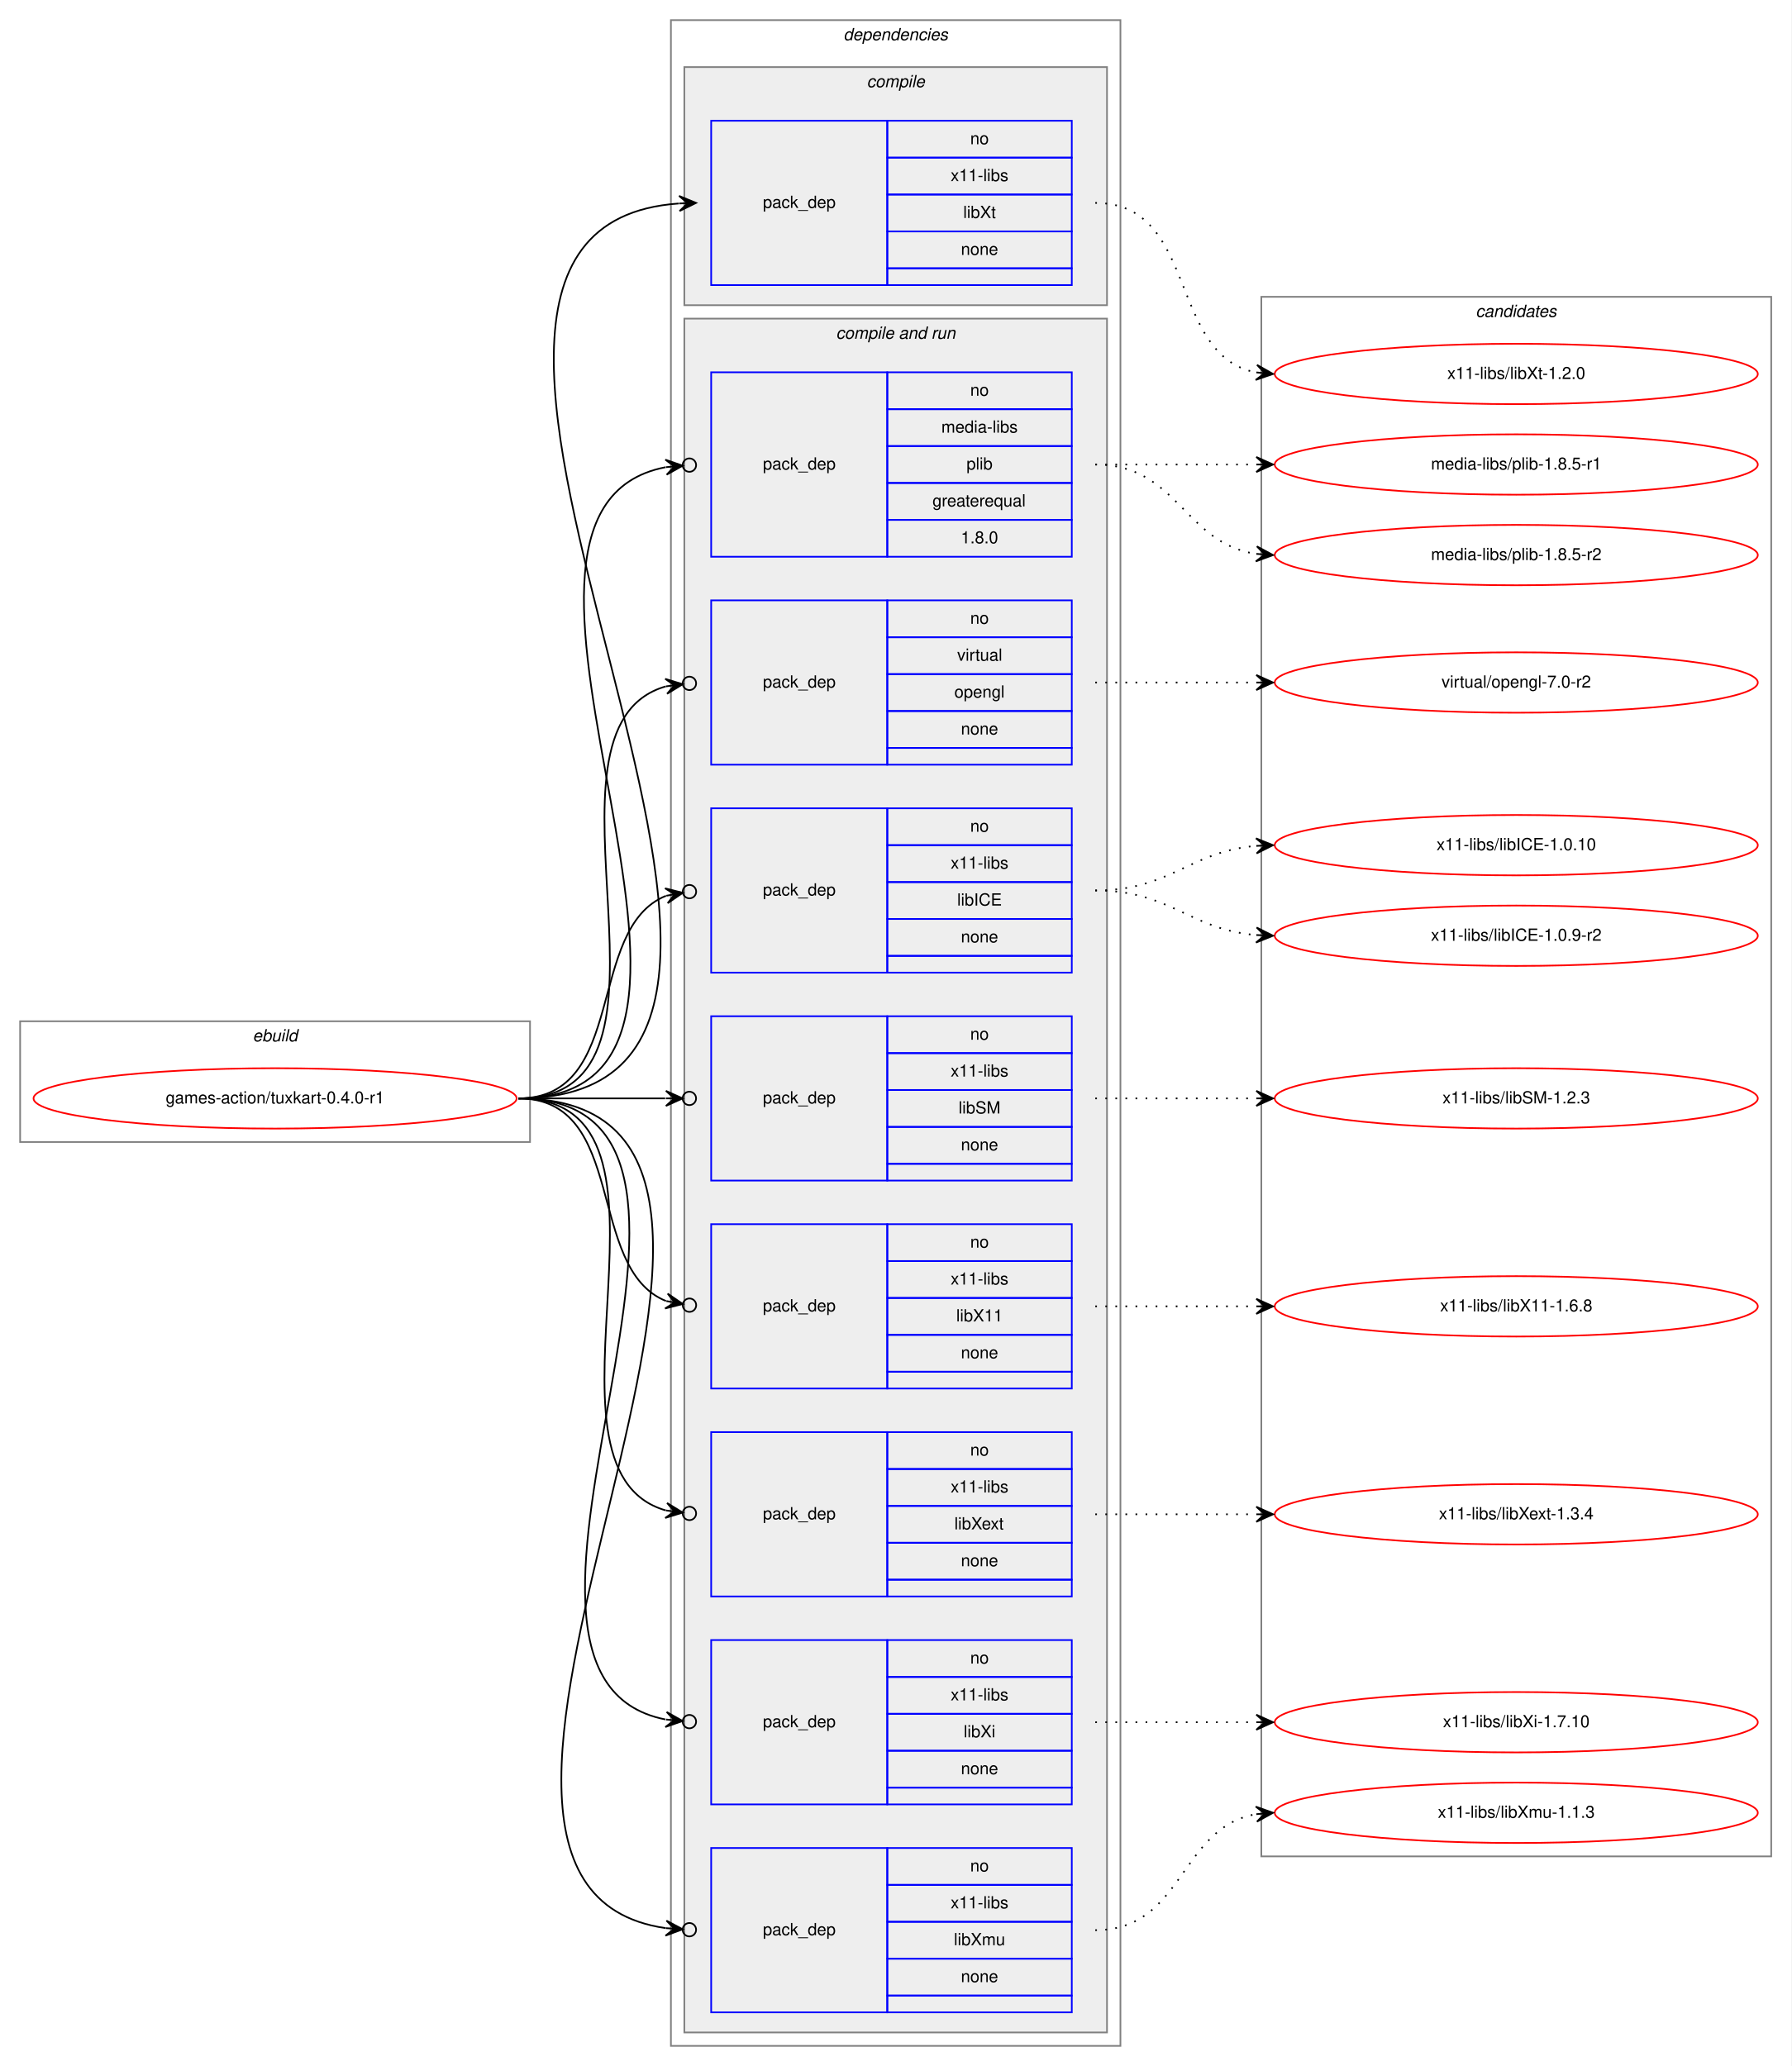
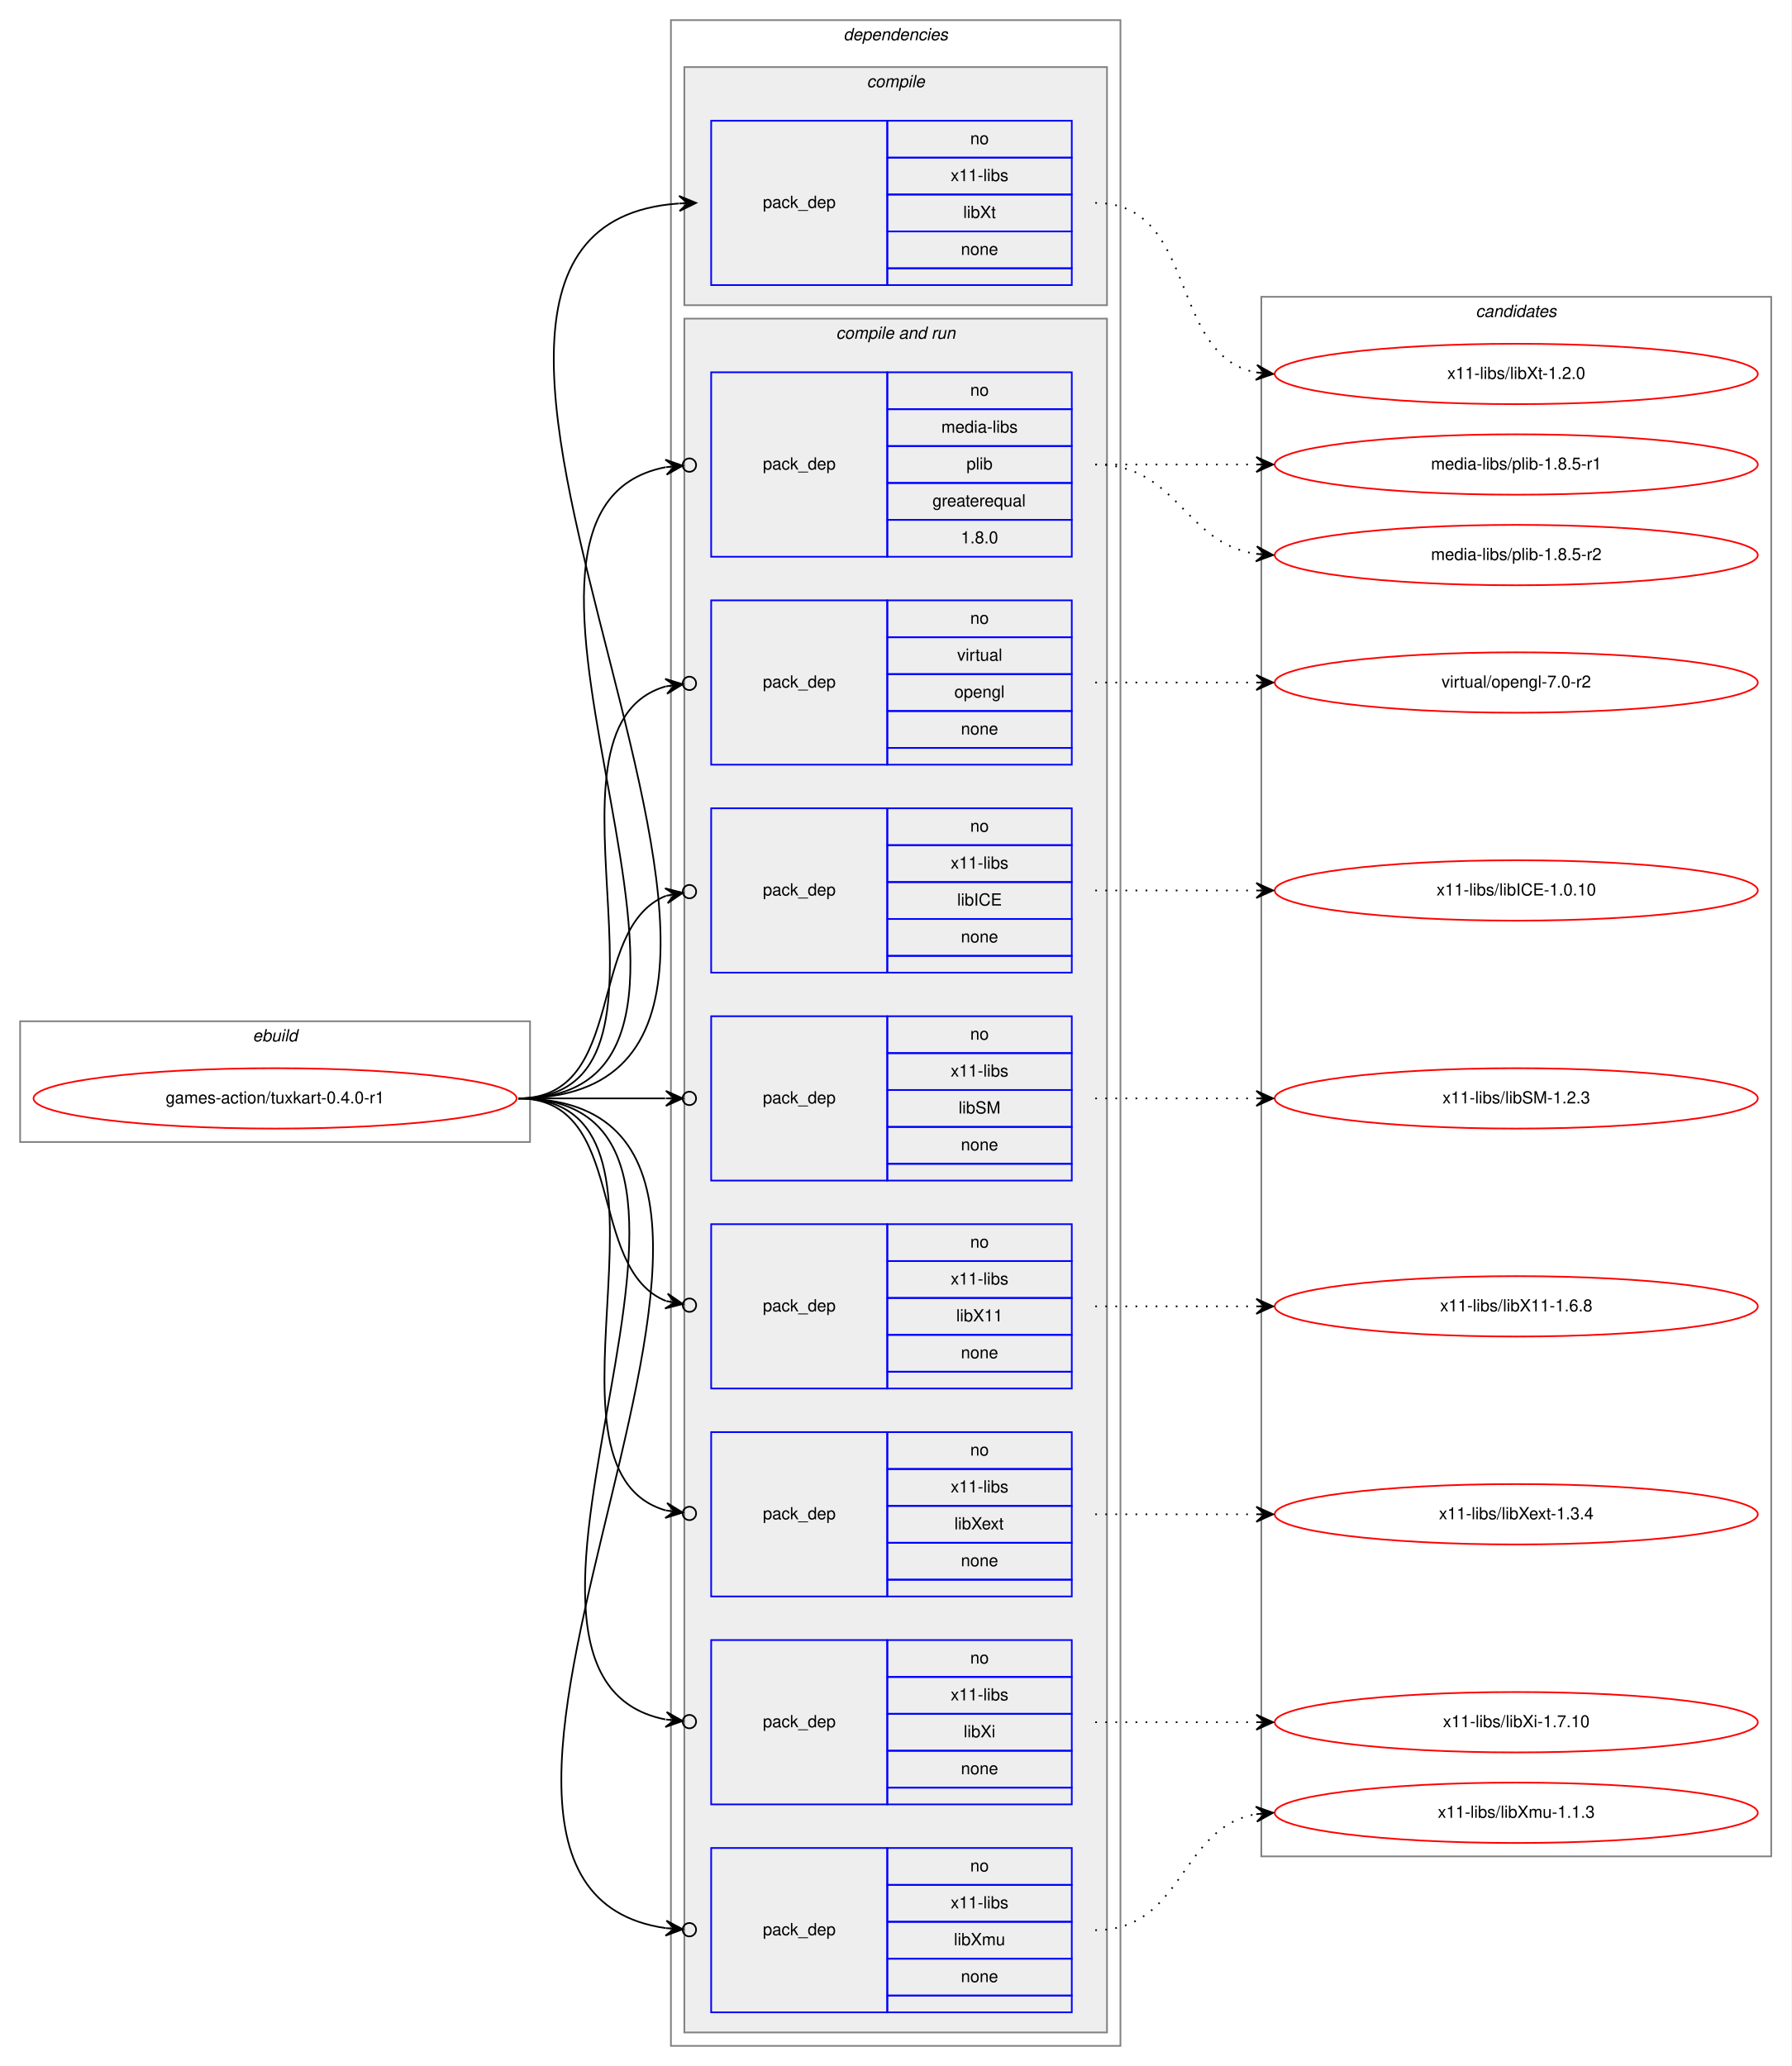
<svg xmlns="http://www.w3.org/2000/svg" xmlns:xlink="http://www.w3.org/1999/xlink" width="1068pt" height="1232pt" viewBox="0.00 0.00 1068.00 1232.00">
  <g id="graph0" class="graph" transform="scale(1 1) rotate(0) translate(4 1228)">
    <polygon fill="white" stroke="transparent" points="-4,4 -4,-1228 1064,-1228 1064,4 -4,4" />
    <g id="clust1" class="cluster">
      <polygon fill="none" stroke="gray" points="8,-547 8,-619 312,-619 312,-547 8,-547" />
      <text text-anchor="start" x="146.66" y="-607" font-family="Helvetica,sans-Serif" font-style="italic" font-size="10.00">ebuild</text>
    </g>
    <g id="clust2" class="cluster">
      <polygon fill="none" stroke="gray" points="396,-8 396,-1216 664,-1216 664,-8 396,-8" />
      <text text-anchor="start" x="498.88" y="-1204" font-family="Helvetica,sans-Serif" font-style="italic" font-size="10.00">dependencies</text>
    </g>
    <g id="clust3" class="cluster">
      <polygon fill="#eeeeee" stroke="gray" points="404,-1046 404,-1188 656,-1188 656,-1046 404,-1046" />
      <text text-anchor="start" x="512.78" y="-1176" font-family="Helvetica,sans-Serif" font-style="italic" font-size="10.00">compile</text>
    </g>
    <g id="clust5" class="cluster">
      <polygon fill="#eeeeee" stroke="gray" points="404,-16 404,-1038 656,-1038 656,-16 404,-16" />
      <text text-anchor="start" x="494.44" y="-1026" font-family="Helvetica,sans-Serif" font-style="italic" font-size="10.00">compile and run</text>
    </g>
    <g id="clust15" class="cluster">
      <polygon fill="none" stroke="gray" points="748,-121 748,-1051 1052,-1051 1052,-121 748,-121" />
      <text text-anchor="start" x="875.82" y="-1039" font-family="Helvetica,sans-Serif" font-style="italic" font-size="10.00">candidates</text>
    </g>
    <g id="node1" class="node">
      <g id="a_node1">
        <a xlink:href="../games-action/tuxkart-0.4.0-r1.svg" xlink:title="games-action/tuxkart-0.4.0-r1">
          <ellipse fill="none" stroke="red" cx="160" cy="-573" rx="144" ry="18" />
          <text text-anchor="middle" x="160" y="-570" font-family="Helvetica,sans-Serif" font-size="10.00">games-action/tuxkart-0.4.0-r1</text>
        </a>
      </g>
    </g>
    <g id="node2" class="node">
      <polygon fill="none" stroke="blue" points="420,-1058 420,-1156 525,-1156 525,-1058 420,-1058" />
      <text text-anchor="start" x="450.82" y="-1104" font-family="Helvetica,sans-Serif" font-size="10.00">pack_dep</text>
      <polygon fill="none" stroke="blue" points="525,-1134 525,-1156 635,-1156 635,-1134 525,-1134" />
      <text text-anchor="start" x="574.44" y="-1142" font-family="Helvetica,sans-Serif" font-size="10.00">no</text>
      <polygon fill="none" stroke="blue" points="525,-1112 525,-1134 635,-1134 635,-1112 525,-1112" />
      <text text-anchor="start" x="562.78" y="-1120" font-family="Helvetica,sans-Serif" font-size="10.00">x11-libs</text>
      <polygon fill="none" stroke="blue" points="525,-1090 525,-1112 635,-1112 635,-1090 525,-1090" />
      <text text-anchor="start" x="570.28" y="-1098" font-family="Helvetica,sans-Serif" font-size="10.00">libXt</text>
      <polygon fill="none" stroke="blue" points="525,-1068 525,-1090 635,-1090 635,-1068 525,-1068" />
      <text text-anchor="start" x="568.88" y="-1076" font-family="Helvetica,sans-Serif" font-size="10.00">none</text>
      <polygon fill="none" stroke="blue" points="525,-1058 525,-1068 635,-1068 635,-1058 525,-1058" />
    </g>
    <g id="edge1" class="edge">
      <path fill="none" stroke="black" d="M305,-573C543.42,-573 179.98,-1091.47 400.76,-1106.66" />
      <polygon fill="black" stroke="black" points="411,-1107 400.86,-1111.17 406,-1106.83 401.01,-1106.67 401.01,-1106.67 401.01,-1106.67 406,-1106.83 401.16,-1102.17 411,-1107 411,-1107" />
    </g>
    <g id="node3" class="node">
      <polygon fill="none" stroke="blue" points="420,-896 420,-1006 525,-1006 525,-896 420,-896" />
      <text text-anchor="start" x="450.82" y="-948" font-family="Helvetica,sans-Serif" font-size="10.00">pack_dep</text>
      <polygon fill="none" stroke="blue" points="525,-984 525,-1006 635,-1006 635,-984 525,-984" />
      <text text-anchor="start" x="574.44" y="-992" font-family="Helvetica,sans-Serif" font-size="10.00">no</text>
      <polygon fill="none" stroke="blue" points="525,-962 525,-984 635,-984 635,-962 525,-962" />
      <text text-anchor="start" x="557.22" y="-970" font-family="Helvetica,sans-Serif" font-size="10.00">media-libs</text>
      <polygon fill="none" stroke="blue" points="525,-940 525,-962 635,-962 635,-940 525,-940" />
      <text text-anchor="start" x="572.22" y="-948" font-family="Helvetica,sans-Serif" font-size="10.00">plib</text>
      <polygon fill="none" stroke="blue" points="525,-918 525,-940 635,-940 635,-918 525,-918" />
      <text text-anchor="start" x="551.94" y="-926" font-family="Helvetica,sans-Serif" font-size="10.00">greaterequal</text>
      <polygon fill="none" stroke="blue" points="525,-896 525,-918 635,-918 635,-896 525,-896" />
      <text text-anchor="start" x="568.88" y="-904" font-family="Helvetica,sans-Serif" font-size="10.00">1.8.0</text>
    </g>
    <g id="edge2" class="edge">
      <path fill="none" stroke="black" d="M305,-573C472.84,-573 254.42,-922.76 392.83,-949.4" />
      <ellipse fill="none" stroke="black" cx="407.02" cy="-950.65" rx="4" ry="4" />
      <polygon fill="black" stroke="black" points="403.03,-950.3 392.67,-953.9 398.05,-949.86 393.07,-949.42 393.07,-949.42 393.07,-949.42 398.05,-949.86 393.47,-944.93 403.03,-950.3 403.03,-950.3" />
    </g>
    <g id="node4" class="node">
      <polygon fill="none" stroke="blue" points="420,-772 420,-870 525,-870 525,-772 420,-772" />
      <text text-anchor="start" x="450.82" y="-818" font-family="Helvetica,sans-Serif" font-size="10.00">pack_dep</text>
      <polygon fill="none" stroke="blue" points="525,-848 525,-870 635,-870 635,-848 525,-848" />
      <text text-anchor="start" x="574.44" y="-856" font-family="Helvetica,sans-Serif" font-size="10.00">no</text>
      <polygon fill="none" stroke="blue" points="525,-826 525,-848 635,-848 635,-826 525,-826" />
      <text text-anchor="start" x="566.67" y="-834" font-family="Helvetica,sans-Serif" font-size="10.00">virtual</text>
      <polygon fill="none" stroke="blue" points="525,-804 525,-826 635,-826 635,-804 525,-804" />
      <text text-anchor="start" x="564.99" y="-812" font-family="Helvetica,sans-Serif" font-size="10.00">opengl</text>
      <polygon fill="none" stroke="blue" points="525,-782 525,-804 635,-804 635,-782 525,-782" />
      <text text-anchor="start" x="568.88" y="-790" font-family="Helvetica,sans-Serif" font-size="10.00">none</text>
      <polygon fill="none" stroke="blue" points="525,-772 525,-782 635,-782 635,-772 525,-772" />
    </g>
    <g id="edge3" class="edge">
      <path fill="none" stroke="black" d="M305,-573C418.08,-573 305.47,-793.7 392.98,-818.7" />
      <ellipse fill="none" stroke="black" cx="407.03" cy="-820.49" rx="4" ry="4" />
      <polygon fill="black" stroke="black" points="403.06,-819.99 392.58,-823.19 398.1,-819.36 393.14,-818.72 393.14,-818.72 393.14,-818.72 398.1,-819.36 393.71,-814.26 403.06,-819.99 403.06,-819.99" />
    </g>
    <g id="node5" class="node">
      <polygon fill="none" stroke="blue" points="420,-648 420,-746 525,-746 525,-648 420,-648" />
      <text text-anchor="start" x="450.82" y="-694" font-family="Helvetica,sans-Serif" font-size="10.00">pack_dep</text>
      <polygon fill="none" stroke="blue" points="525,-724 525,-746 635,-746 635,-724 525,-724" />
      <text text-anchor="start" x="574.44" y="-732" font-family="Helvetica,sans-Serif" font-size="10.00">no</text>
      <polygon fill="none" stroke="blue" points="525,-702 525,-724 635,-724 635,-702 525,-702" />
      <text text-anchor="start" x="562.78" y="-710" font-family="Helvetica,sans-Serif" font-size="10.00">x11-libs</text>
      <polygon fill="none" stroke="blue" points="525,-680 525,-702 635,-702 635,-680 525,-680" />
      <text text-anchor="start" x="566.67" y="-688" font-family="Helvetica,sans-Serif" font-size="10.00">libICE</text>
      <polygon fill="none" stroke="blue" points="525,-658 525,-680 635,-680 635,-658 525,-658" />
      <text text-anchor="start" x="568.88" y="-666" font-family="Helvetica,sans-Serif" font-size="10.00">none</text>
      <polygon fill="none" stroke="blue" points="525,-648 525,-658 635,-658 635,-648 525,-648" />
    </g>
    <g id="edge4" class="edge">
      <path fill="none" stroke="black" d="M305,-573C370.56,-573 344.94,-674.4 393.05,-693.81" />
      <ellipse fill="none" stroke="black" cx="407.06" cy="-696.3" rx="4" ry="4" />
      <polygon fill="black" stroke="black" points="403.12,-695.6 392.49,-698.28 398.2,-694.73 393.28,-693.85 393.28,-693.85 393.28,-693.85 398.2,-694.73 394.07,-689.42 403.12,-695.6 403.12,-695.6" />
    </g>
    <g id="node6" class="node">
      <polygon fill="none" stroke="blue" points="420,-524 420,-622 525,-622 525,-524 420,-524" />
      <text text-anchor="start" x="450.82" y="-570" font-family="Helvetica,sans-Serif" font-size="10.00">pack_dep</text>
      <polygon fill="none" stroke="blue" points="525,-600 525,-622 635,-622 635,-600 525,-600" />
      <text text-anchor="start" x="574.44" y="-608" font-family="Helvetica,sans-Serif" font-size="10.00">no</text>
      <polygon fill="none" stroke="blue" points="525,-578 525,-600 635,-600 635,-578 525,-578" />
      <text text-anchor="start" x="562.78" y="-586" font-family="Helvetica,sans-Serif" font-size="10.00">x11-libs</text>
      <polygon fill="none" stroke="blue" points="525,-556 525,-578 635,-578 635,-556 525,-556" />
      <text text-anchor="start" x="567.5" y="-564" font-family="Helvetica,sans-Serif" font-size="10.00">libSM</text>
      <polygon fill="none" stroke="blue" points="525,-534 525,-556 635,-556 635,-534 525,-534" />
      <text text-anchor="start" x="568.88" y="-542" font-family="Helvetica,sans-Serif" font-size="10.00">none</text>
      <polygon fill="none" stroke="blue" points="525,-524 525,-534 635,-534 635,-524 525,-524" />
    </g>
    <g id="edge5" class="edge">
      <path fill="none" stroke="black" d="M305,-573C345.3,-573 359.75,-573 392.57,-573" />
      <ellipse fill="none" stroke="black" cx="407" cy="-573" rx="4" ry="4" />
      <polygon fill="black" stroke="black" points="403,-573 393,-577.5 398,-573 393,-573 393,-573 393,-573 398,-573 393,-568.5 403,-573 403,-573" />
    </g>
    <g id="node7" class="node">
      <polygon fill="none" stroke="blue" points="420,-400 420,-498 525,-498 525,-400 420,-400" />
      <text text-anchor="start" x="450.82" y="-446" font-family="Helvetica,sans-Serif" font-size="10.00">pack_dep</text>
      <polygon fill="none" stroke="blue" points="525,-476 525,-498 635,-498 635,-476 525,-476" />
      <text text-anchor="start" x="574.44" y="-484" font-family="Helvetica,sans-Serif" font-size="10.00">no</text>
      <polygon fill="none" stroke="blue" points="525,-454 525,-476 635,-476 635,-454 525,-454" />
      <text text-anchor="start" x="562.78" y="-462" font-family="Helvetica,sans-Serif" font-size="10.00">x11-libs</text>
      <polygon fill="none" stroke="blue" points="525,-432 525,-454 635,-454 635,-432 525,-432" />
      <text text-anchor="start" x="566.11" y="-440" font-family="Helvetica,sans-Serif" font-size="10.00">libX11</text>
      <polygon fill="none" stroke="blue" points="525,-410 525,-432 635,-432 635,-410 525,-410" />
      <text text-anchor="start" x="568.88" y="-418" font-family="Helvetica,sans-Serif" font-size="10.00">none</text>
      <polygon fill="none" stroke="blue" points="525,-400 525,-410 635,-410 635,-400 525,-400" />
    </g>
    <g id="edge6" class="edge">
      <path fill="none" stroke="black" d="M305,-573C370.56,-573 344.94,-471.6 393.05,-452.19" />
      <ellipse fill="none" stroke="black" cx="407.06" cy="-449.7" rx="4" ry="4" />
      <polygon fill="black" stroke="black" points="403.12,-450.4 394.07,-456.58 398.2,-451.27 393.28,-452.15 393.28,-452.15 393.28,-452.15 398.2,-451.27 392.49,-447.72 403.12,-450.4 403.12,-450.4" />
    </g>
    <g id="node8" class="node">
      <polygon fill="none" stroke="blue" points="420,-276 420,-374 525,-374 525,-276 420,-276" />
      <text text-anchor="start" x="450.82" y="-322" font-family="Helvetica,sans-Serif" font-size="10.00">pack_dep</text>
      <polygon fill="none" stroke="blue" points="525,-352 525,-374 635,-374 635,-352 525,-352" />
      <text text-anchor="start" x="574.44" y="-360" font-family="Helvetica,sans-Serif" font-size="10.00">no</text>
      <polygon fill="none" stroke="blue" points="525,-330 525,-352 635,-352 635,-330 525,-330" />
      <text text-anchor="start" x="562.78" y="-338" font-family="Helvetica,sans-Serif" font-size="10.00">x11-libs</text>
      <polygon fill="none" stroke="blue" points="525,-308 525,-330 635,-330 635,-308 525,-308" />
      <text text-anchor="start" x="565" y="-316" font-family="Helvetica,sans-Serif" font-size="10.00">libXext</text>
      <polygon fill="none" stroke="blue" points="525,-286 525,-308 635,-308 635,-286 525,-286" />
      <text text-anchor="start" x="568.88" y="-294" font-family="Helvetica,sans-Serif" font-size="10.00">none</text>
      <polygon fill="none" stroke="blue" points="525,-276 525,-286 635,-286 635,-276 525,-276" />
    </g>
    <g id="edge7" class="edge">
      <path fill="none" stroke="black" d="M305,-573C418.08,-573 305.47,-352.3 392.98,-327.3" />
      <ellipse fill="none" stroke="black" cx="407.03" cy="-325.51" rx="4" ry="4" />
      <polygon fill="black" stroke="black" points="403.06,-326.01 393.71,-331.74 398.1,-326.64 393.14,-327.28 393.14,-327.28 393.14,-327.28 398.1,-326.64 392.58,-322.81 403.06,-326.01 403.06,-326.01" />
    </g>
    <g id="node9" class="node">
      <polygon fill="none" stroke="blue" points="420,-152 420,-250 525,-250 525,-152 420,-152" />
      <text text-anchor="start" x="450.82" y="-198" font-family="Helvetica,sans-Serif" font-size="10.00">pack_dep</text>
      <polygon fill="none" stroke="blue" points="525,-228 525,-250 635,-250 635,-228 525,-228" />
      <text text-anchor="start" x="574.44" y="-236" font-family="Helvetica,sans-Serif" font-size="10.00">no</text>
      <polygon fill="none" stroke="blue" points="525,-206 525,-228 635,-228 635,-206 525,-206" />
      <text text-anchor="start" x="562.78" y="-214" font-family="Helvetica,sans-Serif" font-size="10.00">x11-libs</text>
      <polygon fill="none" stroke="blue" points="525,-184 525,-206 635,-206 635,-184 525,-184" />
      <text text-anchor="start" x="570.56" y="-192" font-family="Helvetica,sans-Serif" font-size="10.00">libXi</text>
      <polygon fill="none" stroke="blue" points="525,-162 525,-184 635,-184 635,-162 525,-162" />
      <text text-anchor="start" x="568.88" y="-170" font-family="Helvetica,sans-Serif" font-size="10.00">none</text>
      <polygon fill="none" stroke="blue" points="525,-152 525,-162 635,-162 635,-152 525,-152" />
    </g>
    <g id="edge8" class="edge">
      <path fill="none" stroke="black" d="M305,-573C470.2,-573 257.04,-229.49 392.68,-202.66" />
      <ellipse fill="none" stroke="black" cx="407.02" cy="-201.36" rx="4" ry="4" />
      <polygon fill="black" stroke="black" points="403.03,-201.72 393.48,-207.1 398.05,-202.17 393.07,-202.62 393.07,-202.62 393.07,-202.62 398.05,-202.17 392.67,-198.14 403.03,-201.72 403.03,-201.72" />
    </g>
    <g id="node10" class="node">
      <polygon fill="none" stroke="blue" points="420,-28 420,-126 525,-126 525,-28 420,-28" />
      <text text-anchor="start" x="450.82" y="-74" font-family="Helvetica,sans-Serif" font-size="10.00">pack_dep</text>
      <polygon fill="none" stroke="blue" points="525,-104 525,-126 635,-126 635,-104 525,-104" />
      <text text-anchor="start" x="574.44" y="-112" font-family="Helvetica,sans-Serif" font-size="10.00">no</text>
      <polygon fill="none" stroke="blue" points="525,-82 525,-104 635,-104 635,-82 525,-82" />
      <text text-anchor="start" x="562.78" y="-90" font-family="Helvetica,sans-Serif" font-size="10.00">x11-libs</text>
      <polygon fill="none" stroke="blue" points="525,-60 525,-82 635,-82 635,-60 525,-60" />
      <text text-anchor="start" x="564.72" y="-68" font-family="Helvetica,sans-Serif" font-size="10.00">libXmu</text>
      <polygon fill="none" stroke="blue" points="525,-38 525,-60 635,-60 635,-38 525,-38" />
      <text text-anchor="start" x="568.88" y="-46" font-family="Helvetica,sans-Serif" font-size="10.00">none</text>
      <polygon fill="none" stroke="blue" points="525,-28 525,-38 635,-38 635,-28 525,-28" />
    </g>
    <g id="edge9" class="edge">
      <path fill="none" stroke="black" d="M305,-573C523.93,-573 204.97,-105.17 392.91,-78.21" />
      <ellipse fill="none" stroke="black" cx="407.01" cy="-77.27" rx="4" ry="4" />
      <polygon fill="black" stroke="black" points="403.02,-77.53 393.34,-82.69 398.03,-77.87 393.04,-78.2 393.04,-78.2 393.04,-78.2 398.03,-77.87 392.74,-73.71 403.02,-77.53 403.02,-77.53" />
    </g>
    <g id="node11" class="node">
      <g id="a_node11">
        <a xlink:href="../x11-libs/libXt-1.2.0.svg" xlink:title="x11-libs/libXt-1.2.0">
          <ellipse fill="none" stroke="red" cx="900" cy="-1005" rx="144" ry="18" />
          <text text-anchor="middle" x="900" y="-1002" font-family="Helvetica,sans-Serif" font-size="10.00">x11-libs/libXt-1.2.0</text>
        </a>
      </g>
    </g>
    <g id="edge10" class="edge">
      <path fill="none" stroke="black" stroke-dasharray="1,5" d="M649,-1107C710.68,-1107 692.14,-1016.23 744.73,-1005.94" />
      <polygon fill="black" stroke="black" points="755,-1005 745.45,-1010.4 750.02,-1005.46 745.04,-1005.92 745.04,-1005.92 745.04,-1005.92 750.02,-1005.46 744.63,-1001.43 755,-1005 755,-1005" />
    </g>
    <g id="node12" class="node">
      <g id="a_node12">
        <a xlink:href="../media-libs/plib-1.8.5-r1.svg" xlink:title="media-libs/plib-1.8.5-r1">
          <ellipse fill="none" stroke="red" cx="900" cy="-951" rx="144" ry="18" />
          <text text-anchor="middle" x="900" y="-948" font-family="Helvetica,sans-Serif" font-size="10.00">media-libs/plib-1.8.5-r1</text>
        </a>
      </g>
    </g>
    <g id="edge11" class="edge">
      <path fill="none" stroke="black" stroke-dasharray="1,5" d="M649,-951C692.43,-951 705.83,-951 744.57,-951" />
      <polygon fill="black" stroke="black" points="755,-951 745,-955.5 750,-951 745,-951 745,-951 745,-951 750,-951 745,-946.5 755,-951 755,-951" />
    </g>
    <g id="node13" class="node">
      <g id="a_node13">
        <a xlink:href="../media-libs/plib-1.8.5-r2.svg" xlink:title="media-libs/plib-1.8.5-r2">
          <ellipse fill="none" stroke="red" cx="900" cy="-897" rx="144" ry="18" />
          <text text-anchor="middle" x="900" y="-894" font-family="Helvetica,sans-Serif" font-size="10.00">media-libs/plib-1.8.5-r2</text>
        </a>
      </g>
    </g>
    <g id="edge12" class="edge">
      <path fill="none" stroke="black" stroke-dasharray="1,5" d="M649,-951C698.26,-951 701.85,-904.13 744.86,-897.72" />
      <polygon fill="black" stroke="black" points="755,-897 745.35,-902.2 750.01,-897.36 745.03,-897.71 745.03,-897.71 745.03,-897.71 750.01,-897.36 744.71,-893.22 755,-897 755,-897" />
    </g>
    <g id="node14" class="node">
      <g id="a_node14">
        <a xlink:href="../virtual/opengl-7.0-r2.svg" xlink:title="virtual/opengl-7.0-r2">
          <ellipse fill="none" stroke="red" cx="900" cy="-821" rx="144" ry="18" />
          <text text-anchor="middle" x="900" y="-818" font-family="Helvetica,sans-Serif" font-size="10.00">virtual/opengl-7.0-r2</text>
        </a>
      </g>
    </g>
    <g id="edge13" class="edge">
      <path fill="none" stroke="black" stroke-dasharray="1,5" d="M649,-821C692.43,-821 705.83,-821 744.57,-821" />
      <polygon fill="black" stroke="black" points="755,-821 745,-825.5 750,-821 745,-821 745,-821 745,-821 750,-821 745,-816.5 755,-821 755,-821" />
    </g>
    <g id="node15" class="node">
      <g id="a_node15">
        <a xlink:href="../x11-libs/libICE-1.0.10.svg" xlink:title="x11-libs/libICE-1.0.10">
-           <ellipse fill="none" stroke="red" cx="900" cy="-724" rx="144" ry="18" />
-           <text text-anchor="middle" x="900" y="-721" font-family="Helvetica,sans-Serif" font-size="10.00">x11-libs/libICE-1.0.10</text>
+           <ellipse fill="none" stroke="red" cx="900" cy="-697" rx="144" ry="18" />
+           <text text-anchor="middle" x="900" y="-694" font-family="Helvetica,sans-Serif" font-size="10.00">x11-libs/libICE-1.0.10</text>
        </a>
      </g>
    </g>
    <g id="edge14" class="edge">
-       <path fill="none" stroke="black" stroke-dasharray="1,5" d="M649,-697C694.01,-697 704.86,-720.14 744.8,-723.58" />
-       <polygon fill="black" stroke="black" points="755,-724 744.82,-728.08 750,-723.79 745.01,-723.58 745.01,-723.58 745.01,-723.58 750,-723.79 745.2,-719.09 755,-724 755,-724" />
+       <path fill="none" stroke="black" stroke-dasharray="1,5" d="M649,-697C692.43,-697 705.83,-697 744.57,-697" />
+       <polygon fill="black" stroke="black" points="755,-697 745,-701.5 750,-697 745,-697 745,-697 745,-697 750,-697 745,-692.5 755,-697 755,-697" />
    </g>
    <g id="node16" class="node">
      <g id="a_node16">
-         <a xlink:href="../x11-libs/libICE-1.0.9-r2.svg" xlink:title="x11-libs/libICE-1.0.9-r2">
-           <ellipse fill="none" stroke="red" cx="900" cy="-670" rx="144" ry="18" />
-           <text text-anchor="middle" x="900" y="-667" font-family="Helvetica,sans-Serif" font-size="10.00">x11-libs/libICE-1.0.9-r2</text>
-         </a>
-       </g>
-     </g>
-     <g id="edge15" class="edge">
-       <path fill="none" stroke="black" stroke-dasharray="1,5" d="M649,-697C694.01,-697 704.86,-673.86 744.8,-670.42" />
-       <polygon fill="black" stroke="black" points="755,-670 745.2,-674.91 750,-670.21 745.01,-670.42 745.01,-670.42 745.01,-670.42 750,-670.21 744.82,-665.92 755,-670 755,-670" />
-     </g>
-     <g id="node17" class="node">
-       <g id="a_node17">
        <a xlink:href="../x11-libs/libSM-1.2.3.svg" xlink:title="x11-libs/libSM-1.2.3">
          <ellipse fill="none" stroke="red" cx="900" cy="-573" rx="144" ry="18" />
          <text text-anchor="middle" x="900" y="-570" font-family="Helvetica,sans-Serif" font-size="10.00">x11-libs/libSM-1.2.3</text>
        </a>
      </g>
    </g>
-     <g id="edge16" class="edge">
+     <g id="edge15" class="edge">
      <path fill="none" stroke="black" stroke-dasharray="1,5" d="M649,-573C692.43,-573 705.83,-573 744.57,-573" />
      <polygon fill="black" stroke="black" points="755,-573 745,-577.5 750,-573 745,-573 745,-573 745,-573 750,-573 745,-568.5 755,-573 755,-573" />
    </g>
-     <g id="node18" class="node">
-       <g id="a_node18">
+     <g id="node17" class="node">
+       <g id="a_node17">
        <a xlink:href="../x11-libs/libX11-1.6.8.svg" xlink:title="x11-libs/libX11-1.6.8">
          <ellipse fill="none" stroke="red" cx="900" cy="-449" rx="144" ry="18" />
          <text text-anchor="middle" x="900" y="-446" font-family="Helvetica,sans-Serif" font-size="10.00">x11-libs/libX11-1.6.8</text>
        </a>
      </g>
    </g>
-     <g id="edge17" class="edge">
+     <g id="edge16" class="edge">
      <path fill="none" stroke="black" stroke-dasharray="1,5" d="M649,-449C692.43,-449 705.83,-449 744.57,-449" />
      <polygon fill="black" stroke="black" points="755,-449 745,-453.5 750,-449 745,-449 745,-449 745,-449 750,-449 745,-444.5 755,-449 755,-449" />
    </g>
-     <g id="node19" class="node">
-       <g id="a_node19">
+     <g id="node18" class="node">
+       <g id="a_node18">
        <a xlink:href="../x11-libs/libXext-1.3.4.svg" xlink:title="x11-libs/libXext-1.3.4">
          <ellipse fill="none" stroke="red" cx="900" cy="-325" rx="144" ry="18" />
          <text text-anchor="middle" x="900" y="-322" font-family="Helvetica,sans-Serif" font-size="10.00">x11-libs/libXext-1.3.4</text>
        </a>
      </g>
    </g>
-     <g id="edge18" class="edge">
+     <g id="edge17" class="edge">
      <path fill="none" stroke="black" stroke-dasharray="1,5" d="M649,-325C692.43,-325 705.83,-325 744.57,-325" />
      <polygon fill="black" stroke="black" points="755,-325 745,-329.5 750,-325 745,-325 745,-325 745,-325 750,-325 745,-320.5 755,-325 755,-325" />
    </g>
-     <g id="node20" class="node">
-       <g id="a_node20">
+     <g id="node19" class="node">
+       <g id="a_node19">
        <a xlink:href="../x11-libs/libXi-1.7.10.svg" xlink:title="x11-libs/libXi-1.7.10">
          <ellipse fill="none" stroke="red" cx="900" cy="-201" rx="144" ry="18" />
          <text text-anchor="middle" x="900" y="-198" font-family="Helvetica,sans-Serif" font-size="10.00">x11-libs/libXi-1.7.10</text>
        </a>
      </g>
    </g>
-     <g id="edge19" class="edge">
+     <g id="edge18" class="edge">
      <path fill="none" stroke="black" stroke-dasharray="1,5" d="M649,-201C692.43,-201 705.83,-201 744.57,-201" />
      <polygon fill="black" stroke="black" points="755,-201 745,-205.5 750,-201 745,-201 745,-201 745,-201 750,-201 745,-196.5 755,-201 755,-201" />
    </g>
-     <g id="node21" class="node">
-       <g id="a_node21">
+     <g id="node20" class="node">
+       <g id="a_node20">
        <a xlink:href="../x11-libs/libXmu-1.1.3.svg" xlink:title="x11-libs/libXmu-1.1.3">
          <ellipse fill="none" stroke="red" cx="900" cy="-147" rx="144" ry="18" />
          <text text-anchor="middle" x="900" y="-144" font-family="Helvetica,sans-Serif" font-size="10.00">x11-libs/libXmu-1.1.3</text>
        </a>
      </g>
    </g>
-     <g id="edge20" class="edge">
+     <g id="edge19" class="edge">
      <path fill="none" stroke="black" stroke-dasharray="1,5" d="M649,-77C701.82,-77 699.17,-138.27 744.84,-146.17" />
      <polygon fill="black" stroke="black" points="755,-147 744.67,-150.67 750.02,-146.59 745.03,-146.18 745.03,-146.18 745.03,-146.18 750.02,-146.59 745.4,-141.7 755,-147 755,-147" />
    </g>
  </g>
</svg>
